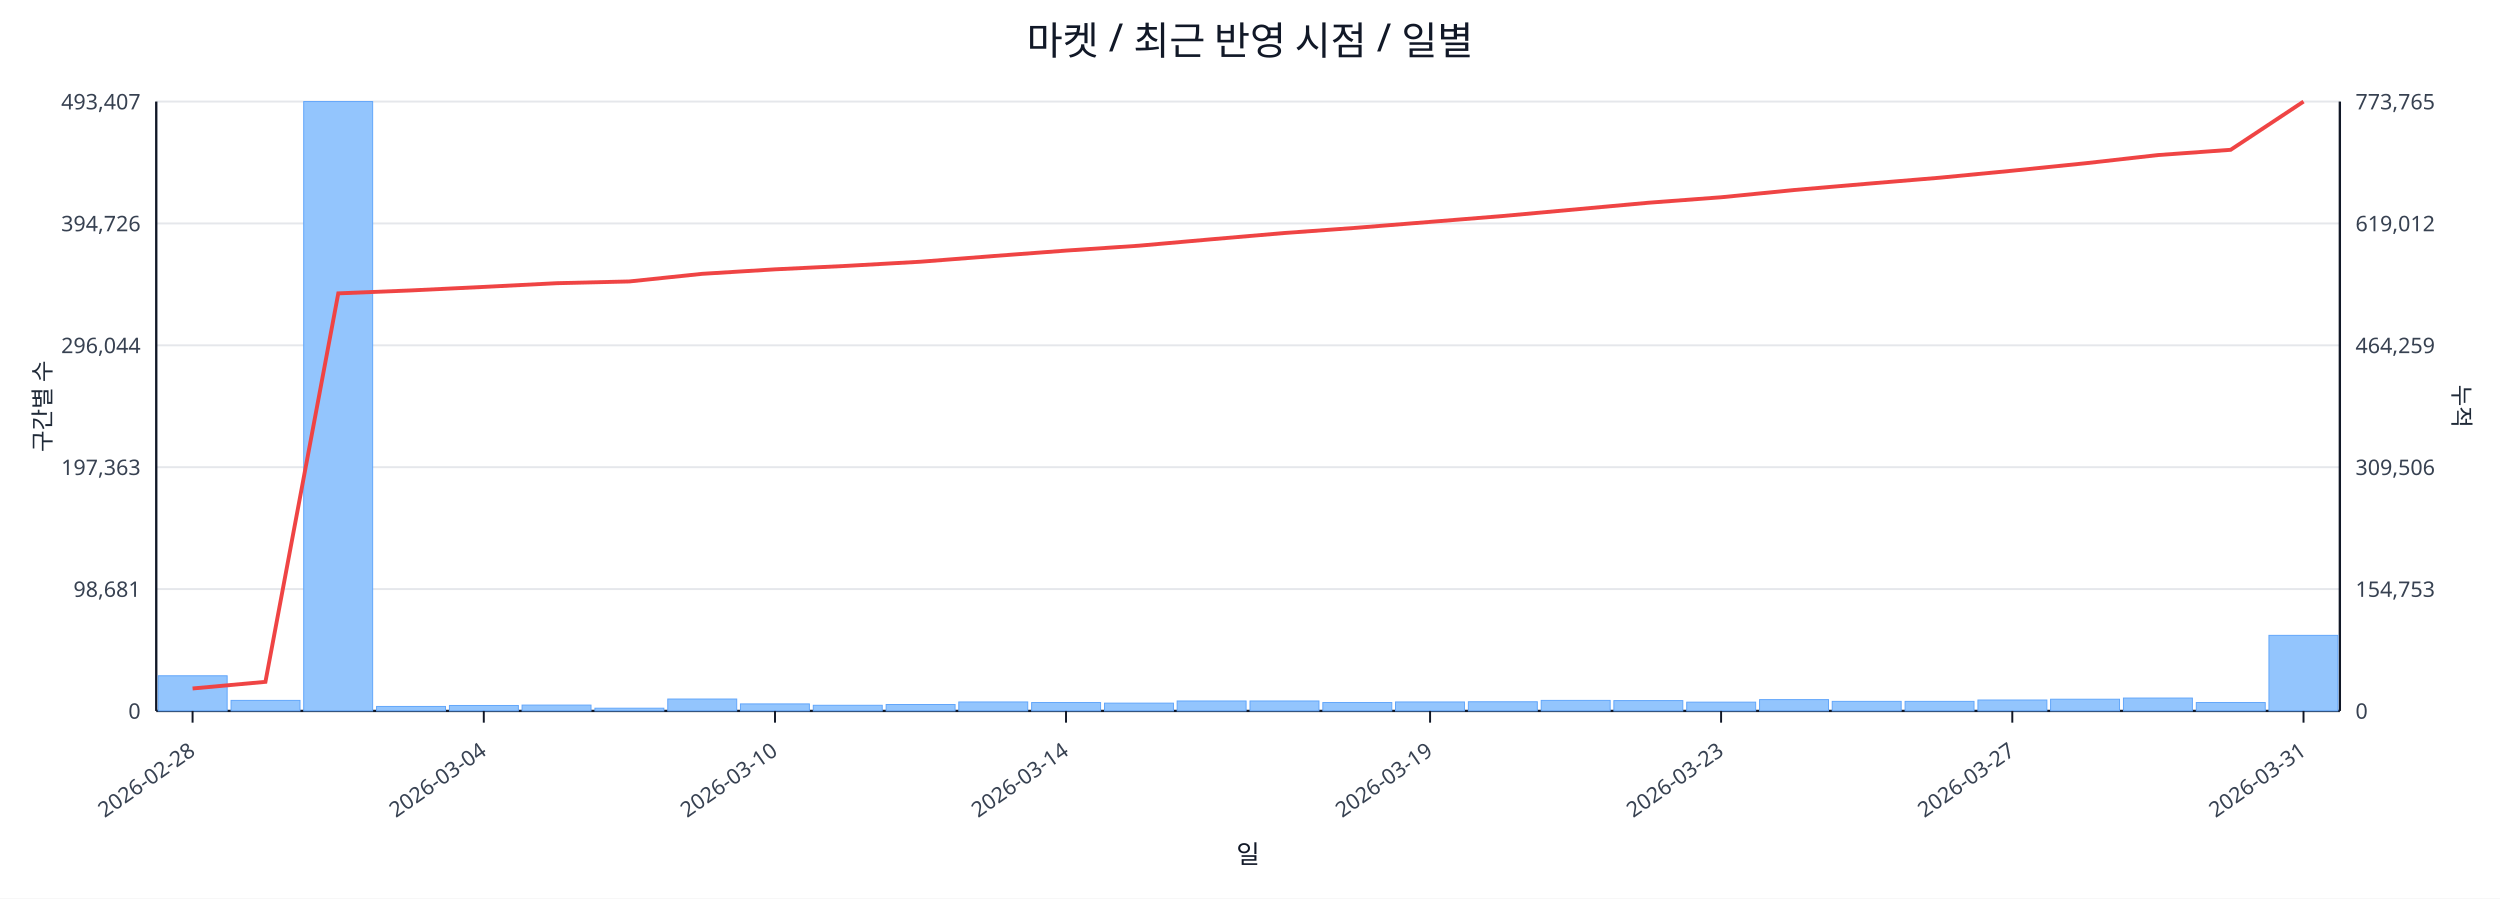
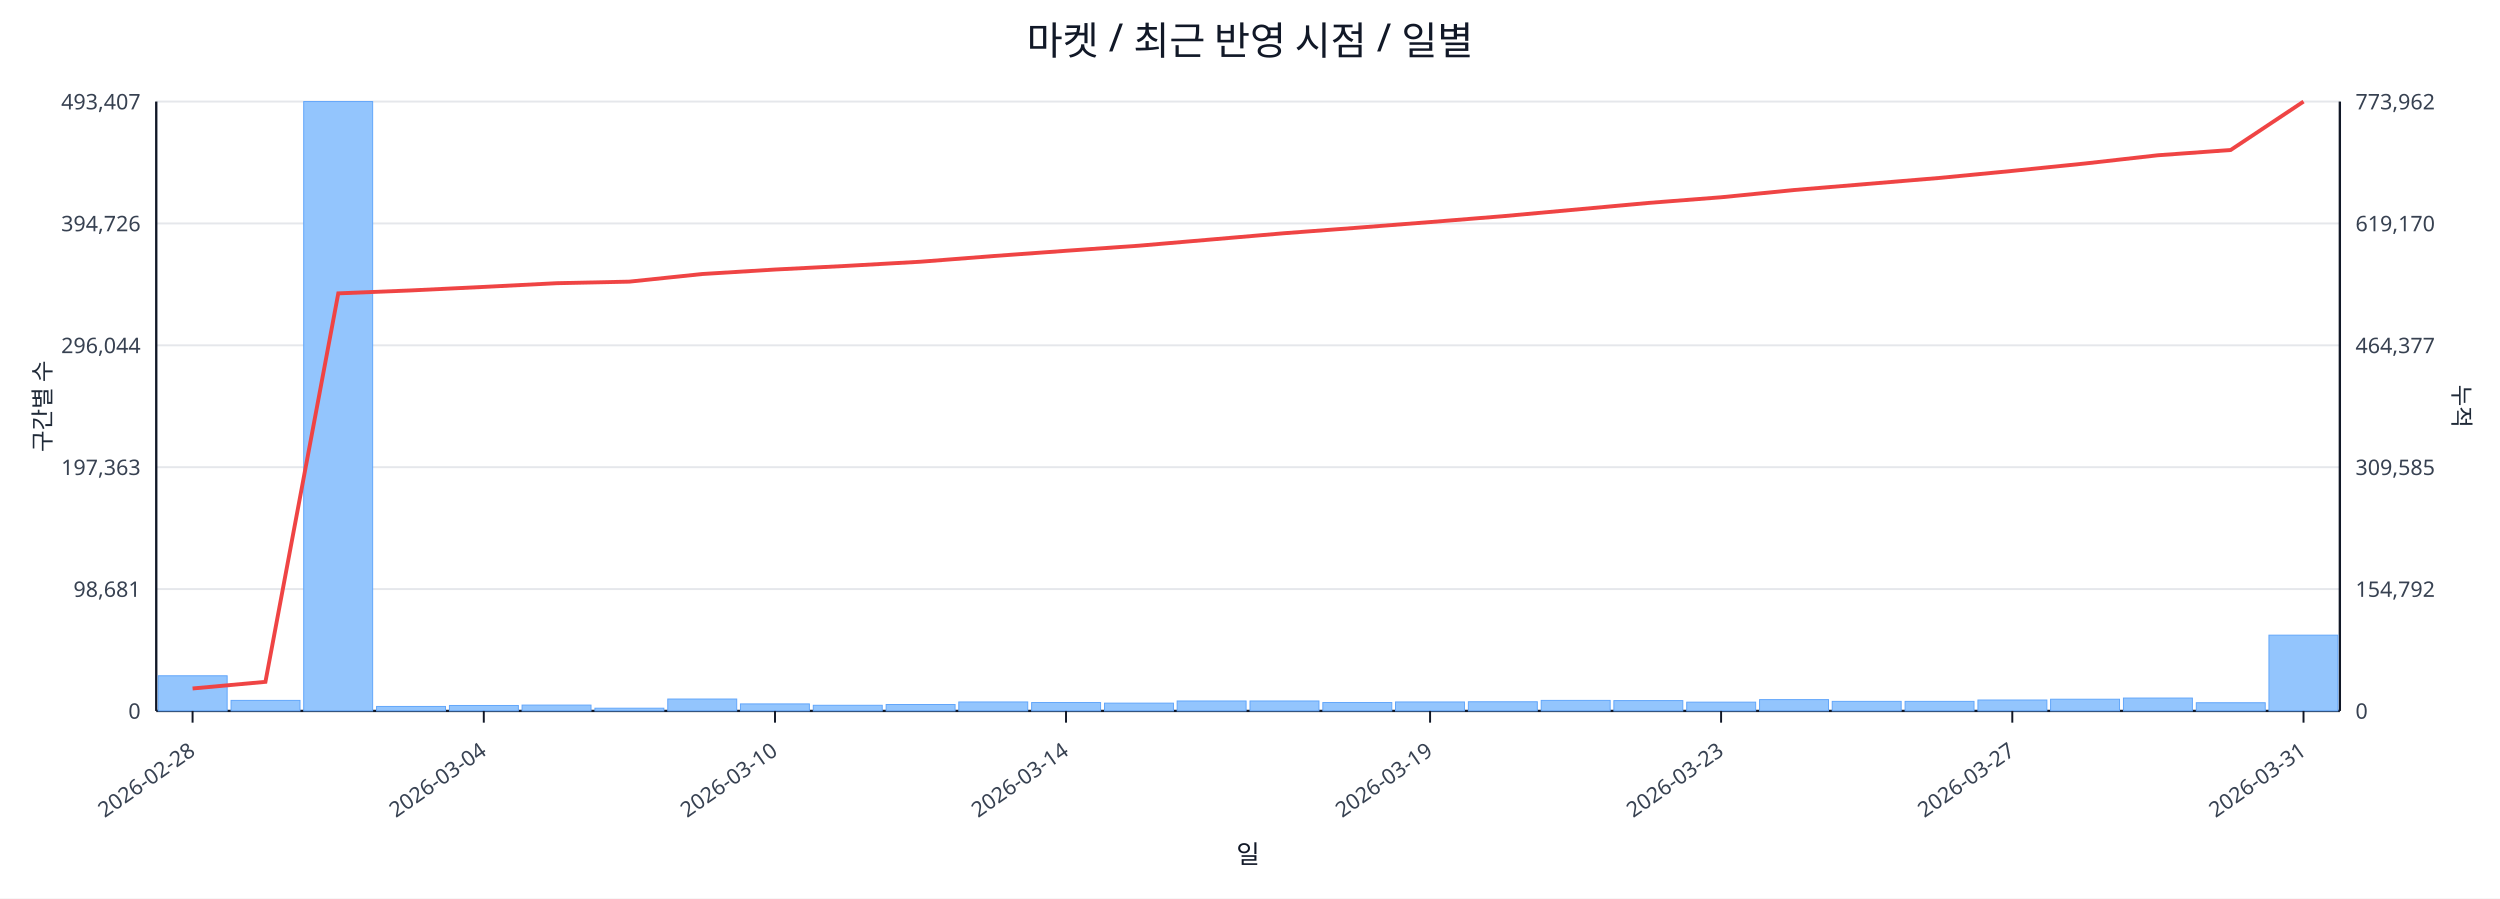
<svg xmlns="http://www.w3.org/2000/svg" width="1280" height="460" viewBox="0 0 1280 460">
  <rect x="0" y="0" width="100%" height="100%" fill="#ffffff" />
  <text x="640.0" y="28" font-size="20" text-anchor="middle" font-family="sans-serif" fill="#111827">마켓 / 최근 반영 시점 / 일별</text>
  <line x1="80.0" y1="52.0" x2="1198.0" y2="52.0" stroke="#e5e7eb" stroke-width="1" />
  <text x="72.0" y="56.0" font-size="11" text-anchor="end" font-family="sans-serif" fill="#374151">493,407</text>
-   <text x="1206.0" y="56.0" font-size="11" text-anchor="start" font-family="sans-serif" fill="#374151">773,765</text>
+   <text x="1206.0" y="56.0" font-size="11" text-anchor="start" font-family="sans-serif" fill="#374151">773,962</text>
  <line x1="80.0" y1="114.4" x2="1198.0" y2="114.4" stroke="#e5e7eb" stroke-width="1" />
  <text x="72.0" y="118.4" font-size="11" text-anchor="end" font-family="sans-serif" fill="#374151">394,726</text>
-   <text x="1206.0" y="118.4" font-size="11" text-anchor="start" font-family="sans-serif" fill="#374151">619,012</text>
+   <text x="1206.0" y="118.4" font-size="11" text-anchor="start" font-family="sans-serif" fill="#374151">619,170</text>
  <line x1="80.0" y1="176.8" x2="1198.0" y2="176.8" stroke="#e5e7eb" stroke-width="1" />
  <text x="72.0" y="180.8" font-size="11" text-anchor="end" font-family="sans-serif" fill="#374151">296,044</text>
-   <text x="1206.0" y="180.8" font-size="11" text-anchor="start" font-family="sans-serif" fill="#374151">464,259</text>
+   <text x="1206.0" y="180.8" font-size="11" text-anchor="start" font-family="sans-serif" fill="#374151">464,377</text>
  <line x1="80.0" y1="239.2" x2="1198.0" y2="239.2" stroke="#e5e7eb" stroke-width="1" />
  <text x="72.0" y="243.2" font-size="11" text-anchor="end" font-family="sans-serif" fill="#374151">197,363</text>
-   <text x="1206.0" y="243.2" font-size="11" text-anchor="start" font-family="sans-serif" fill="#374151">309,506</text>
+   <text x="1206.0" y="243.2" font-size="11" text-anchor="start" font-family="sans-serif" fill="#374151">309,585</text>
  <line x1="80.0" y1="301.6" x2="1198.0" y2="301.6" stroke="#e5e7eb" stroke-width="1" />
  <text x="72.0" y="305.6" font-size="11" text-anchor="end" font-family="sans-serif" fill="#374151">98,681</text>
-   <text x="1206.0" y="305.6" font-size="11" text-anchor="start" font-family="sans-serif" fill="#374151">154,753</text>
+   <text x="1206.0" y="305.6" font-size="11" text-anchor="start" font-family="sans-serif" fill="#374151">154,792</text>
  <line x1="80.0" y1="364.0" x2="1198.0" y2="364.0" stroke="#e5e7eb" stroke-width="1" />
  <text x="72.0" y="368.0" font-size="11" text-anchor="end" font-family="sans-serif" fill="#374151">0</text>
  <text x="1206.0" y="368.0" font-size="11" text-anchor="start" font-family="sans-serif" fill="#374151">0</text>
  <line x1="80.0" y1="364.0" x2="1198.0" y2="364.0" stroke="#111827" stroke-width="1.2" />
  <line x1="80.0" y1="52.0" x2="80.0" y2="364.0" stroke="#111827" stroke-width="1.2" />
  <line x1="1198.0" y1="52.0" x2="1198.0" y2="364.0" stroke="#111827" stroke-width="1.2" />
  <rect x="81.0" y="346.0" width="35.3" height="18.0" fill="#93c5fd" stroke="#60a5fa" stroke-width="0.5" />
  <rect x="118.3" y="358.6" width="35.3" height="5.4" fill="#93c5fd" stroke="#60a5fa" stroke-width="0.5" />
  <rect x="155.5" y="52.0" width="35.3" height="312.0" fill="#93c5fd" stroke="#60a5fa" stroke-width="0.5" />
  <rect x="192.8" y="361.7" width="35.3" height="2.3" fill="#93c5fd" stroke="#60a5fa" stroke-width="0.5" />
  <rect x="230.1" y="361.2" width="35.3" height="2.8" fill="#93c5fd" stroke="#60a5fa" stroke-width="0.5" />
  <rect x="267.3" y="361.0" width="35.3" height="3.0" fill="#93c5fd" stroke="#60a5fa" stroke-width="0.5" />
  <rect x="304.6" y="362.6" width="35.3" height="1.4" fill="#93c5fd" stroke="#60a5fa" stroke-width="0.5" />
  <rect x="341.9" y="357.9" width="35.3" height="6.1" fill="#93c5fd" stroke="#60a5fa" stroke-width="0.5" />
  <rect x="379.1" y="360.4" width="35.3" height="3.6" fill="#93c5fd" stroke="#60a5fa" stroke-width="0.5" />
  <rect x="416.4" y="361.1" width="35.3" height="2.9" fill="#93c5fd" stroke="#60a5fa" stroke-width="0.5" />
  <rect x="453.7" y="360.7" width="35.3" height="3.3" fill="#93c5fd" stroke="#60a5fa" stroke-width="0.5" />
  <rect x="490.9" y="359.4" width="35.3" height="4.6" fill="#93c5fd" stroke="#60a5fa" stroke-width="0.5" />
  <rect x="528.2" y="359.7" width="35.3" height="4.3" fill="#93c5fd" stroke="#60a5fa" stroke-width="0.5" />
  <rect x="565.5" y="360.0" width="35.3" height="4.0" fill="#93c5fd" stroke="#60a5fa" stroke-width="0.5" />
  <rect x="602.7" y="358.9" width="35.3" height="5.1" fill="#93c5fd" stroke="#60a5fa" stroke-width="0.5" />
  <rect x="640.0" y="358.9" width="35.3" height="5.1" fill="#93c5fd" stroke="#60a5fa" stroke-width="0.5" />
  <rect x="677.3" y="359.7" width="35.3" height="4.3" fill="#93c5fd" stroke="#60a5fa" stroke-width="0.5" />
  <rect x="714.5" y="359.4" width="35.3" height="4.6" fill="#93c5fd" stroke="#60a5fa" stroke-width="0.5" />
  <rect x="751.8" y="359.3" width="35.3" height="4.7" fill="#93c5fd" stroke="#60a5fa" stroke-width="0.5" />
  <rect x="789.1" y="358.6" width="35.3" height="5.4" fill="#93c5fd" stroke="#60a5fa" stroke-width="0.5" />
  <rect x="826.3" y="358.7" width="35.3" height="5.3" fill="#93c5fd" stroke="#60a5fa" stroke-width="0.5" />
  <rect x="863.6" y="359.5" width="35.3" height="4.5" fill="#93c5fd" stroke="#60a5fa" stroke-width="0.5" />
  <rect x="900.9" y="358.2" width="35.3" height="5.8" fill="#93c5fd" stroke="#60a5fa" stroke-width="0.5" />
  <rect x="938.1" y="359.1" width="35.3" height="4.9" fill="#93c5fd" stroke="#60a5fa" stroke-width="0.5" />
  <rect x="975.4" y="359.1" width="35.3" height="4.9" fill="#93c5fd" stroke="#60a5fa" stroke-width="0.5" />
  <rect x="1012.7" y="358.4" width="35.3" height="5.6" fill="#93c5fd" stroke="#60a5fa" stroke-width="0.5" />
  <rect x="1049.9" y="358.0" width="35.3" height="6.0" fill="#93c5fd" stroke="#60a5fa" stroke-width="0.5" />
  <rect x="1087.2" y="357.4" width="35.3" height="6.6" fill="#93c5fd" stroke="#60a5fa" stroke-width="0.5" />
-   <rect x="1124.5" y="359.7" width="35.3" height="4.3" fill="#93c5fd" stroke="#60a5fa" stroke-width="0.5" />
-   <rect x="1161.7" y="325.3" width="35.3" height="38.7" fill="#93c5fd" stroke="#60a5fa" stroke-width="0.5" />
-   <polyline fill="none" stroke="#ef4444" stroke-width="2" points="98.6,352.5 135.9,349.1 173.2,150.2 210.4,148.7 247.7,146.9 285.0,145.0 322.2,144.1 359.5,140.2 396.8,137.9 434.0,136.1 471.3,134.0 508.6,131.1 545.8,128.3 583.1,125.8 620.4,122.5 657.6,119.3 694.9,116.6 732.2,113.6 769.4,110.6 806.7,107.2 844.0,103.8 881.2,101.0 918.5,97.3 955.8,94.1 993.0,91.0 1030.3,87.4 1067.6,83.6 1104.8,79.4 1142.1,76.7 1179.4,52.0" />
+   <rect x="1124.5" y="359.8" width="35.3" height="4.2" fill="#93c5fd" stroke="#60a5fa" stroke-width="0.5" />
+   <rect x="1161.7" y="325.2" width="35.3" height="38.8" fill="#93c5fd" stroke="#60a5fa" stroke-width="0.5" />
+   <polyline fill="none" stroke="#ef4444" stroke-width="2" points="98.6,352.5 135.9,349.1 173.2,150.2 210.4,148.7 247.7,146.9 285.0,145.0 322.2,144.2 359.5,140.3 396.8,138.0 434.0,136.1 471.3,134.0 508.6,131.1 545.8,128.4 583.1,125.8 620.4,122.6 657.6,119.4 694.9,116.6 732.2,113.7 769.4,110.7 806.7,107.3 844.0,103.9 881.2,101.0 918.5,97.3 955.8,94.2 993.0,91.1 1030.3,87.5 1067.6,83.7 1104.8,79.5 1142.1,76.8 1179.4,52.0" />
  <line x1="98.6" y1="364.0" x2="98.6" y2="370.0" stroke="#111827" stroke-width="1" />
  <text x="100.6" y="386.0" font-size="11" text-anchor="end" transform="rotate(-35 100.6 386.0)" font-family="sans-serif" fill="#374151">2026-02-28</text>
  <line x1="247.7" y1="364.0" x2="247.7" y2="370.0" stroke="#111827" stroke-width="1" />
  <text x="249.7" y="386.0" font-size="11" text-anchor="end" transform="rotate(-35 249.7 386.0)" font-family="sans-serif" fill="#374151">2026-03-04</text>
  <line x1="396.8" y1="364.0" x2="396.8" y2="370.0" stroke="#111827" stroke-width="1" />
  <text x="398.8" y="386.0" font-size="11" text-anchor="end" transform="rotate(-35 398.8 386.0)" font-family="sans-serif" fill="#374151">2026-03-10</text>
  <line x1="545.8" y1="364.0" x2="545.8" y2="370.0" stroke="#111827" stroke-width="1" />
  <text x="547.8" y="386.0" font-size="11" text-anchor="end" transform="rotate(-35 547.8 386.0)" font-family="sans-serif" fill="#374151">2026-03-14</text>
  <line x1="732.2" y1="364.0" x2="732.2" y2="370.0" stroke="#111827" stroke-width="1" />
  <text x="734.2" y="386.0" font-size="11" text-anchor="end" transform="rotate(-35 734.2 386.0)" font-family="sans-serif" fill="#374151">2026-03-19</text>
  <line x1="881.2" y1="364.0" x2="881.2" y2="370.0" stroke="#111827" stroke-width="1" />
  <text x="883.2" y="386.0" font-size="11" text-anchor="end" transform="rotate(-35 883.2 386.0)" font-family="sans-serif" fill="#374151">2026-03-23</text>
  <line x1="1030.3" y1="364.0" x2="1030.3" y2="370.0" stroke="#111827" stroke-width="1" />
  <text x="1032.3" y="386.0" font-size="11" text-anchor="end" transform="rotate(-35 1032.3 386.0)" font-family="sans-serif" fill="#374151">2026-03-27</text>
  <line x1="1179.4" y1="364.0" x2="1179.4" y2="370.0" stroke="#111827" stroke-width="1" />
  <text x="1181.4" y="386.0" font-size="11" text-anchor="end" transform="rotate(-35 1181.4 386.0)" font-family="sans-serif" fill="#374151">2026-03-31</text>
  <text x="26" y="208.0" font-size="12" transform="rotate(-90 26 208.0)" text-anchor="middle" font-family="sans-serif" fill="#1f2937">구간별 수</text>
  <text x="1256.0" y="208.0" font-size="12" transform="rotate(90 1256.0 208.0)" text-anchor="middle" font-family="sans-serif" fill="#1f2937">누적</text>
  <text x="639.0" y="442.0" font-size="13" text-anchor="middle" font-family="sans-serif" fill="#111827">일</text>
</svg>
